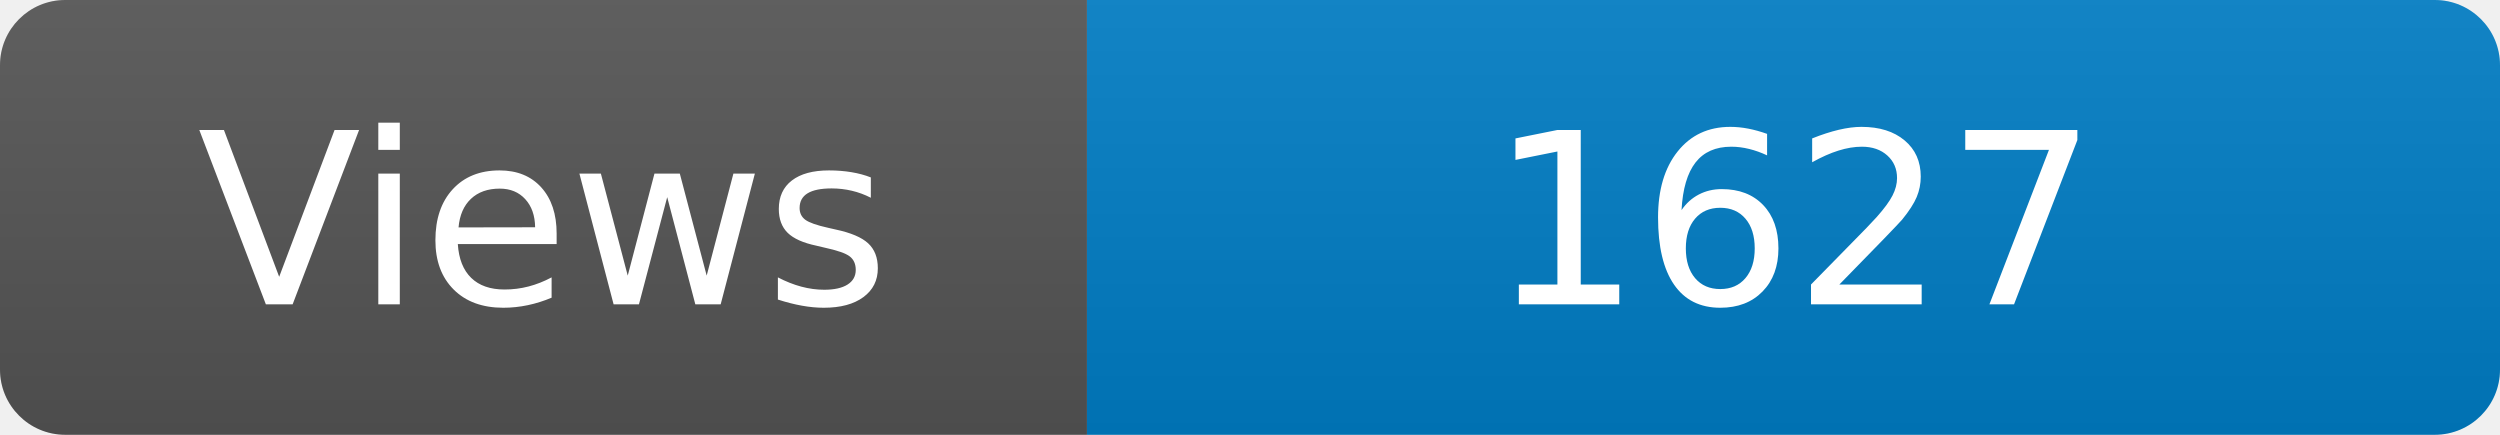
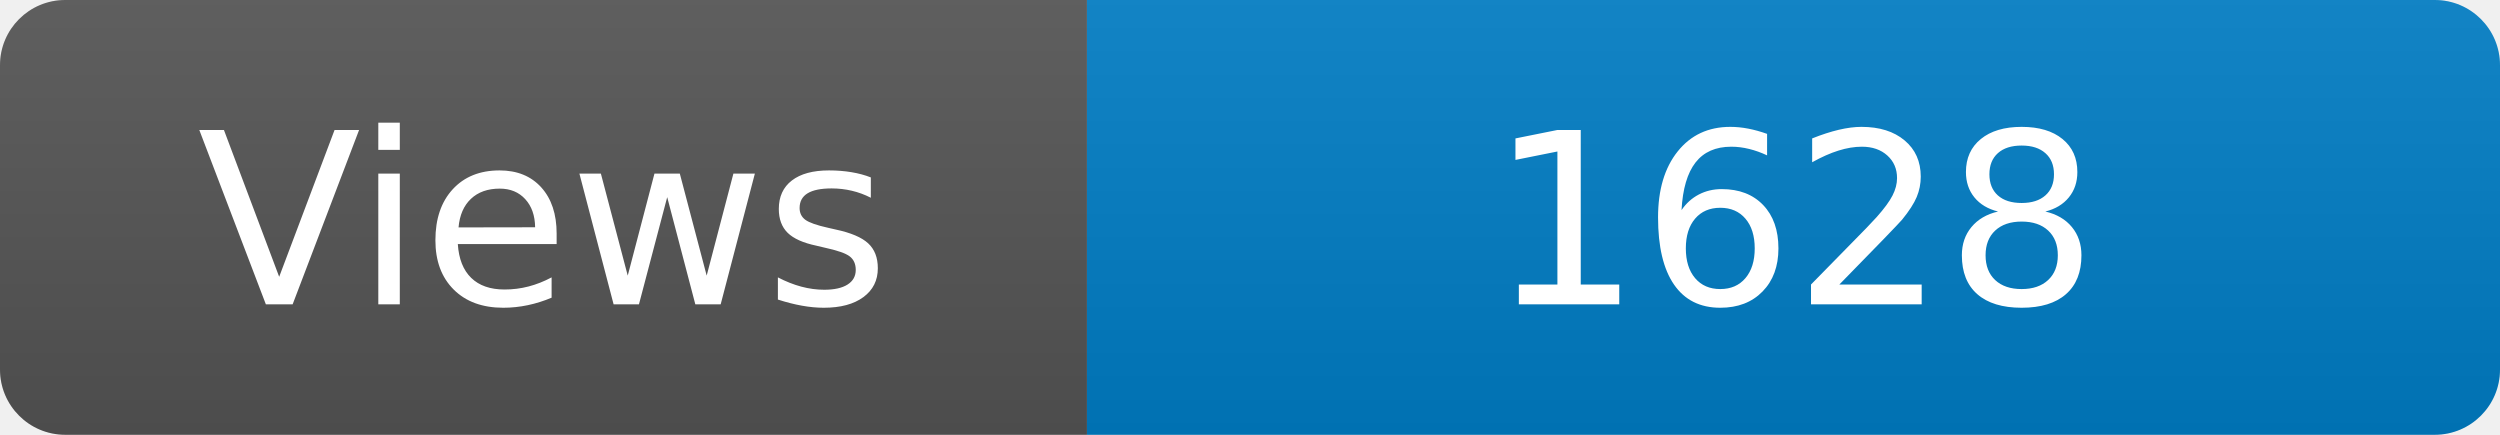
<svg xmlns="http://www.w3.org/2000/svg" width="115" height="20" role="img" aria-label="Maintained?: yes">
  <linearGradient id="s" x2="0" y2="100%">
    <stop offset="0" stop-color="#bbb" stop-opacity=".1" />
    <stop offset="1" stop-opacity=".1" />
  </linearGradient>
  <clipPath id="r">
    <rect width="115" height="20" rx="3" fill="#fff" />
  </clipPath>
  <g clip-path="url(#r)">
    <rect width="50" height="20" fill="#555" />
    <rect x="50" width="160" height="20" fill="#007ec6" />
    <rect width="115" height="20" fill="url(#s)" />
  </g>
  <g fill="#fff" text-anchor="middle" font-family="Verdana,Geneva,DejaVu Sans,sans-serif" font-size="110">
    <text x="250" y="140" transform="scale(.1)" fill="#fff">Views</text>
-     <text x="825" y="140" transform="scale(.1)" fill="#fff">1627</text>
+     <text x="825" y="140" transform="scale(.1)" fill="#fff">1628</text>
  </g>
</svg>
